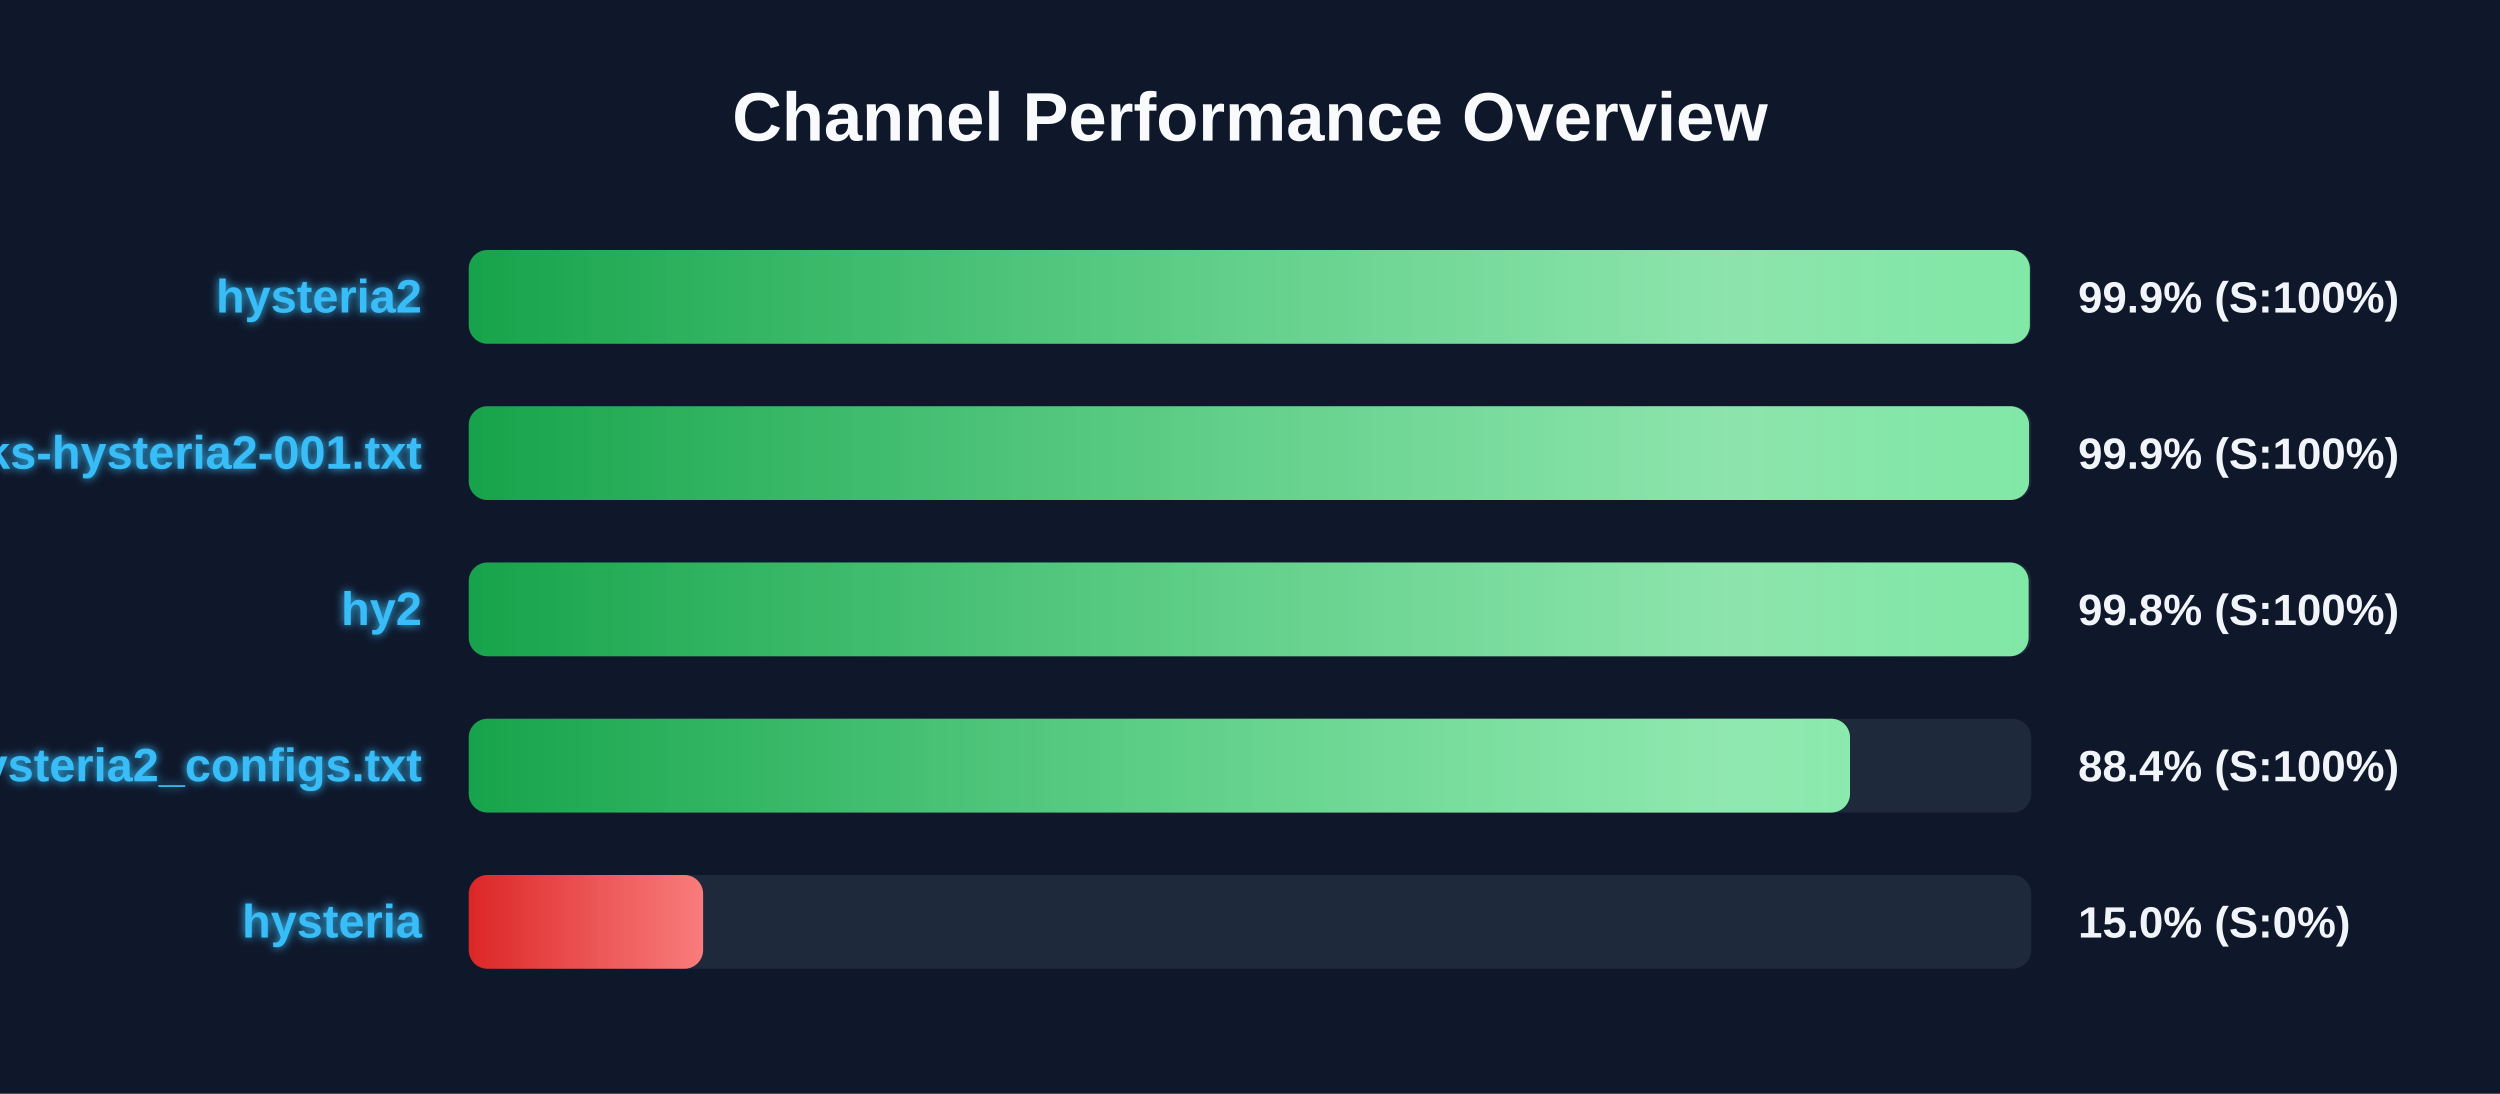
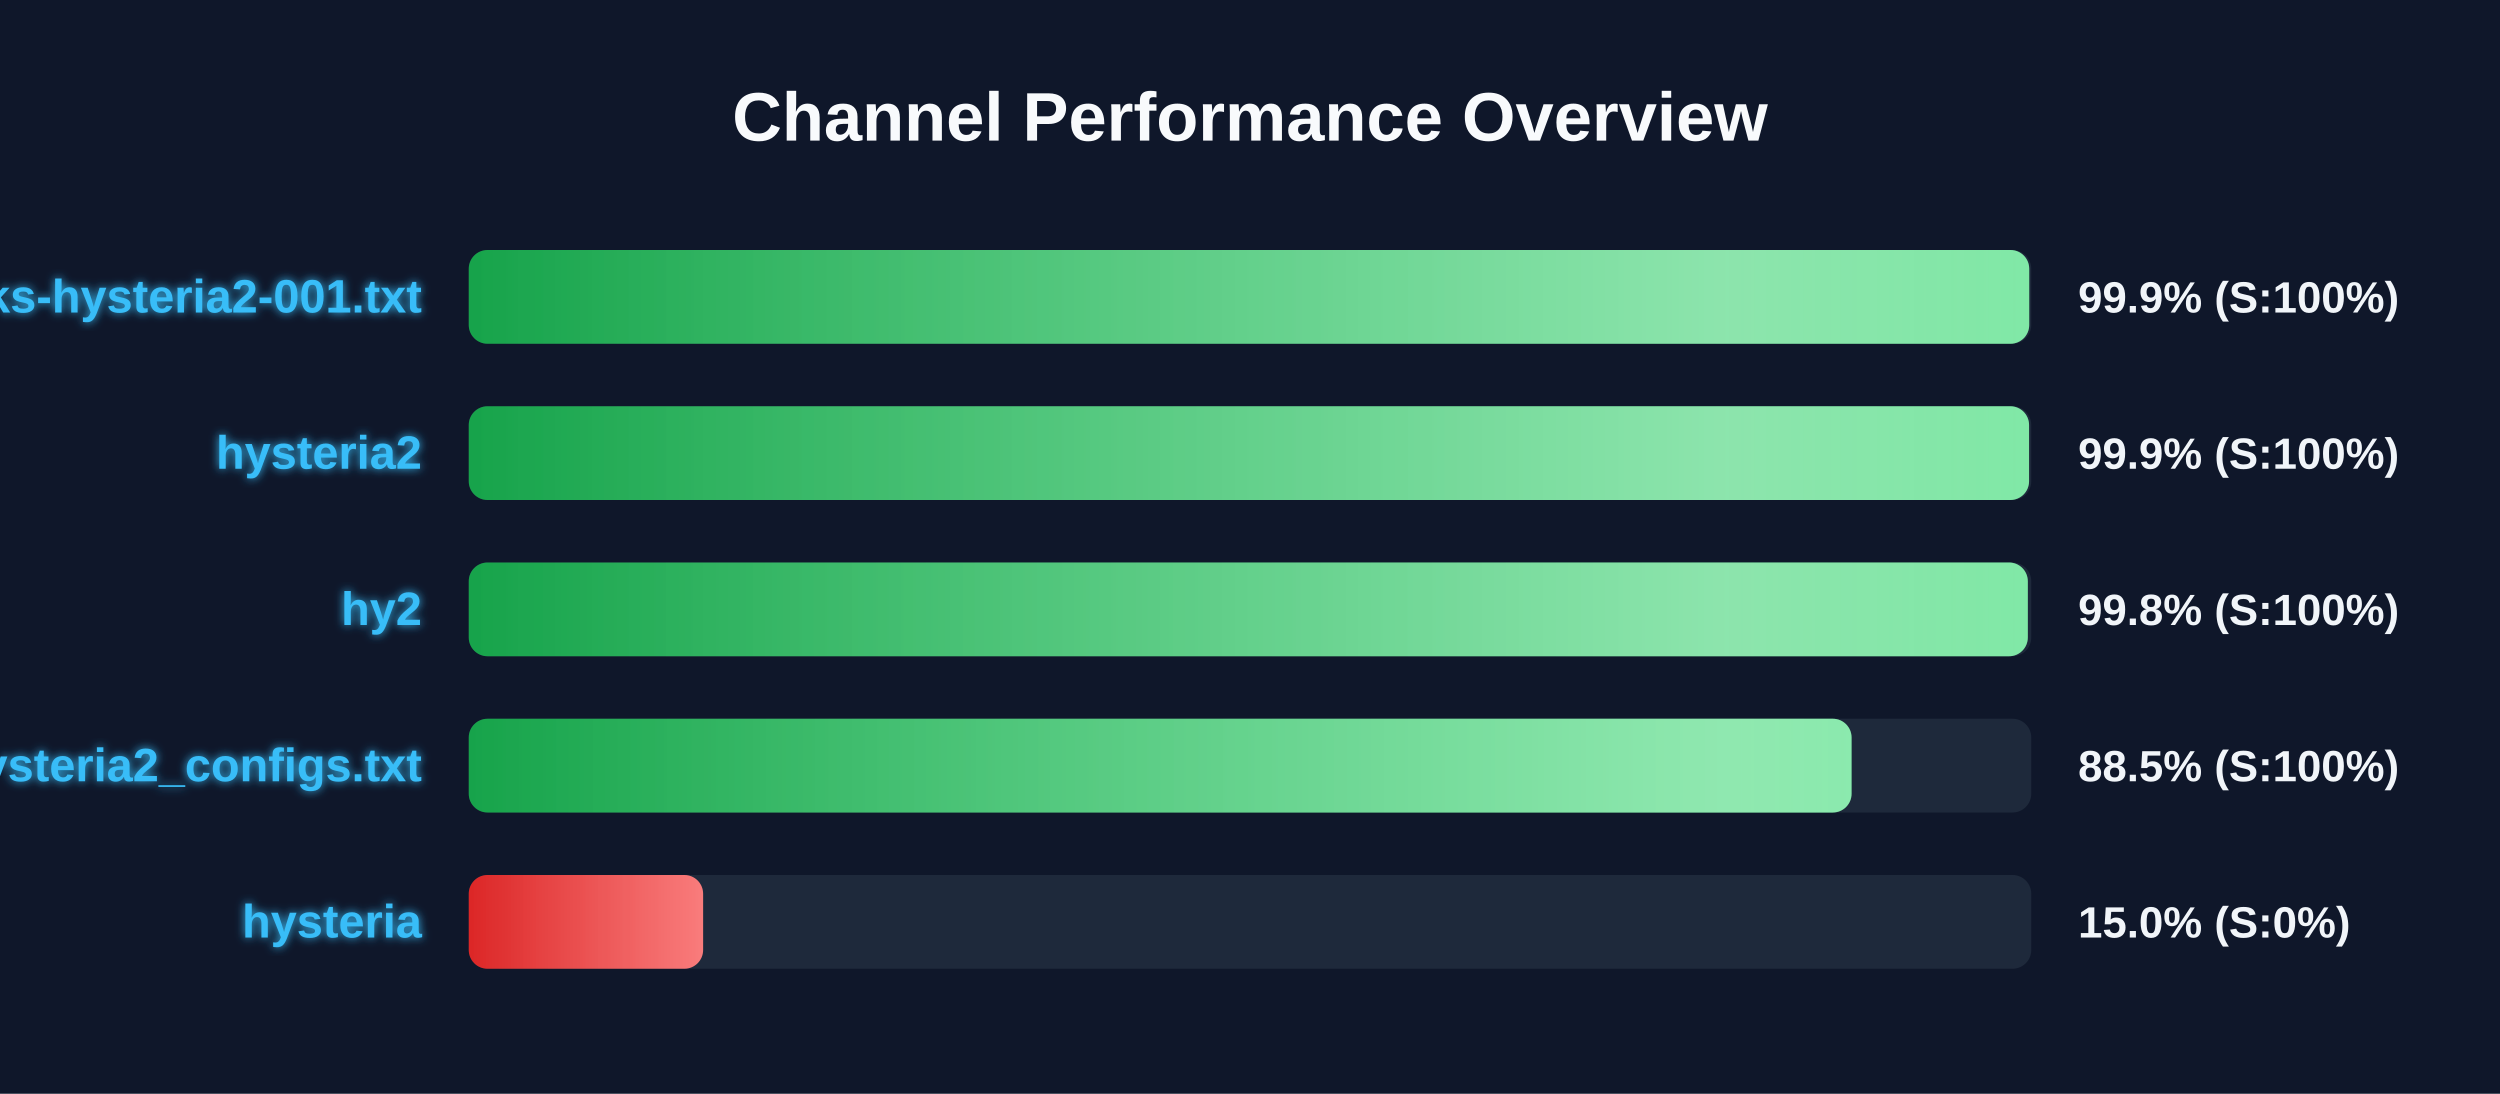
<svg xmlns="http://www.w3.org/2000/svg" width="800" height="350" version="1.1">
  <defs>
    <linearGradient id="grad-green" x1="0%" y1="0%" x2="100%" y2="0%">
      <stop offset="0%" stop-color="#16a34a" />
      <stop offset="100%" stop-color="#4ade80" />
    </linearGradient>
    <linearGradient id="grad-yellow" x1="0%" y1="0%" x2="100%" y2="0%">
      <stop offset="0%" stop-color="#ca8a04" />
      <stop offset="100%" stop-color="#fde047" />
    </linearGradient>
    <linearGradient id="grad-red" x1="0%" y1="0%" x2="100%" y2="0%">
      <stop offset="0%" stop-color="#dc2626" />
      <stop offset="100%" stop-color="#f87171" />
    </linearGradient>
    <linearGradient id="shimmer" x1="0%" y1="0%" x2="100%" y2="0%">
      <stop offset="0%" stop-color="rgba(255,255,255,0)" />
      <stop offset="50%" stop-color="rgba(255,255,255,0.4)" />
      <stop offset="100%" stop-color="rgba(255,255,255,0)" />
    </linearGradient>
    <filter id="glow" x="-20%" y="-20%" width="140%" height="140%">
      <feGaussianBlur stdDeviation="1.5" result="blur" />
      <feComposite in="SourceGraphic" in2="blur" operator="over" />
    </filter>
  </defs>
  <style>
        .bg-rect { fill: #0f172a; }
        .title { font: bold 22px 'Segoe UI', Arial, sans-serif; fill: #f8fafc; }
        .row { font: bold 15px 'Segoe UI', Arial, sans-serif; fill: #38bdf8; filter: url(#glow); }
        .score { font: bold 14px 'Segoe UI', Arial, sans-serif; fill: #f1f5f9; }
        @keyframes shimmer-anim {
            0% { transform: translateX(-100%); }
            100% { transform: translateX(200%); }
        }
        .shimmer-rect {
            animation: shimmer-anim 2.5s infinite linear;
        }
    </style>
  <rect width="100%" height="100%" class="bg-rect" />
  <text x="400" y="45" text-anchor="middle" class="title">Channel Performance Overview</text>
  <rect x="150" y="80" width="500" height="30" fill="#1e293b" rx="6" />
  <clipPath id="clip-0">
-     <rect x="150" y="80" width="499.55" height="30" rx="6" />
+     <rect x="150" y="80" width="499.35" height="30" rx="6" />
  </clipPath>
-   <rect x="150" y="80" width="499.55" height="30" fill="url(#grad-green)" rx="6" />
+   <rect x="150" y="80" width="499.35" height="30" fill="url(#grad-green)" rx="6" />
  <g clip-path="url(#clip-0)">
    <rect x="150" y="80" width="100%" height="30" fill="url(#shimmer)" class="shimmer-rect" />
  </g>
-   <text x="135" y="100" text-anchor="end" class="row">hysteria2</text>
+   <text x="135" y="100" text-anchor="end" class="row">EbraSha-Protocol-Chunks-hysteria2-001.txt</text>
  <text x="665" y="100" text-anchor="start" class="score">99.9% (S:100%)</text>
  <rect x="150" y="130" width="500" height="30" fill="#1e293b" rx="6" />
  <clipPath id="clip-1">
    <rect x="150" y="130" width="499.3" height="30" rx="6" />
  </clipPath>
  <rect x="150" y="130" width="499.3" height="30" fill="url(#grad-green)" rx="6" />
  <g clip-path="url(#clip-1)">
    <rect x="150" y="130" width="100%" height="30" fill="url(#shimmer)" class="shimmer-rect" />
  </g>
-   <text x="135" y="150" text-anchor="end" class="row">EbraSha-Protocol-Chunks-hysteria2-001.txt</text>
+   <text x="135" y="150" text-anchor="end" class="row">hysteria2</text>
  <text x="665" y="150" text-anchor="start" class="score">99.9% (S:100%)</text>
  <rect x="150" y="180" width="500" height="30" fill="#1e293b" rx="6" />
  <clipPath id="clip-2">
-     <rect x="150" y="180" width="499.15" height="30" rx="6" />
+     <rect x="150" y="180" width="498.9" height="30" rx="6" />
  </clipPath>
-   <rect x="150" y="180" width="499.15" height="30" fill="url(#grad-green)" rx="6" />
+   <rect x="150" y="180" width="498.9" height="30" fill="url(#grad-green)" rx="6" />
  <g clip-path="url(#clip-2)">
    <rect x="150" y="180" width="100%" height="30" fill="url(#shimmer)" class="shimmer-rect" />
  </g>
  <text x="135" y="200" text-anchor="end" class="row">hy2</text>
  <text x="665" y="200" text-anchor="start" class="score">99.8% (S:100%)</text>
  <rect x="150" y="230" width="500" height="30" fill="#1e293b" rx="6" />
  <clipPath id="clip-3">
-     <rect x="150" y="230" width="442.0" height="30" rx="6" />
+     <rect x="150" y="230" width="442.5" height="30" rx="6" />
  </clipPath>
-   <rect x="150" y="230" width="442.0" height="30" fill="url(#grad-green)" rx="6" />
+   <rect x="150" y="230" width="442.5" height="30" fill="url(#grad-green)" rx="6" />
  <g clip-path="url(#clip-3)">
    <rect x="150" y="230" width="100%" height="30" fill="url(#shimmer)" class="shimmer-rect" />
  </g>
  <text x="135" y="250" text-anchor="end" class="row">hysteria2_configs.txt</text>
-   <text x="665" y="250" text-anchor="start" class="score">88.4% (S:100%)</text>
+   <text x="665" y="250" text-anchor="start" class="score">88.5% (S:100%)</text>
  <rect x="150" y="280" width="500" height="30" fill="#1e293b" rx="6" />
  <clipPath id="clip-4">
    <rect x="150" y="280" width="75.0" height="30" rx="6" />
  </clipPath>
  <rect x="150" y="280" width="75.0" height="30" fill="url(#grad-red)" rx="6" />
  <g clip-path="url(#clip-4)">
    <rect x="150" y="280" width="100%" height="30" fill="url(#shimmer)" class="shimmer-rect" />
  </g>
  <text x="135" y="300" text-anchor="end" class="row">hysteria</text>
  <text x="665" y="300" text-anchor="start" class="score">15.0% (S:0%)</text>
</svg>
